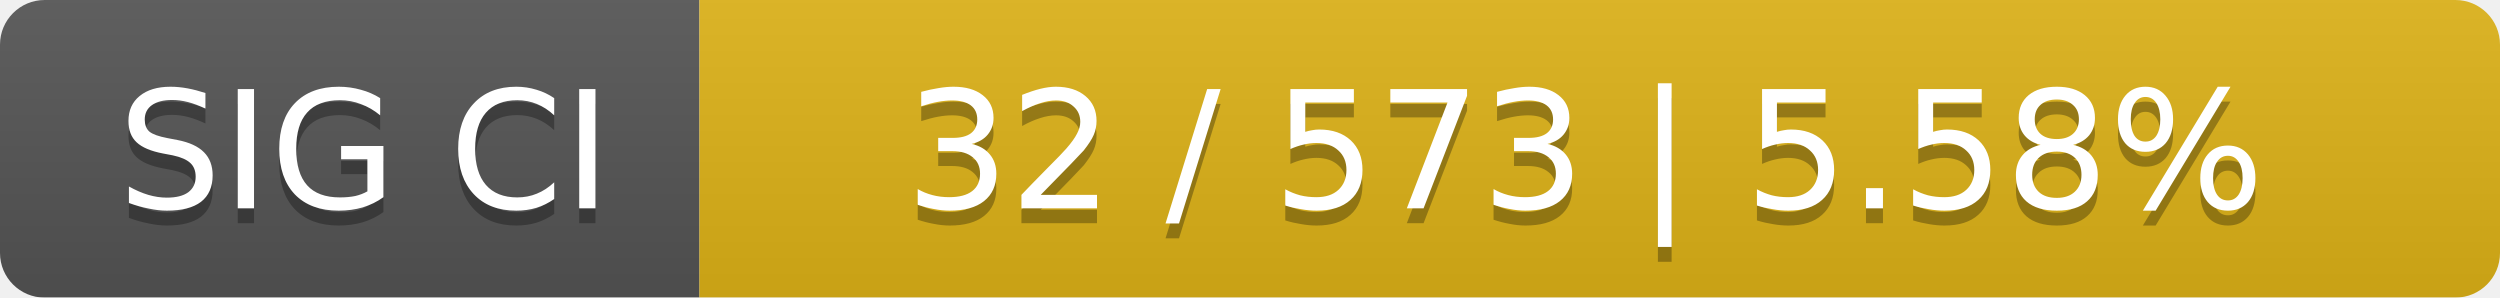
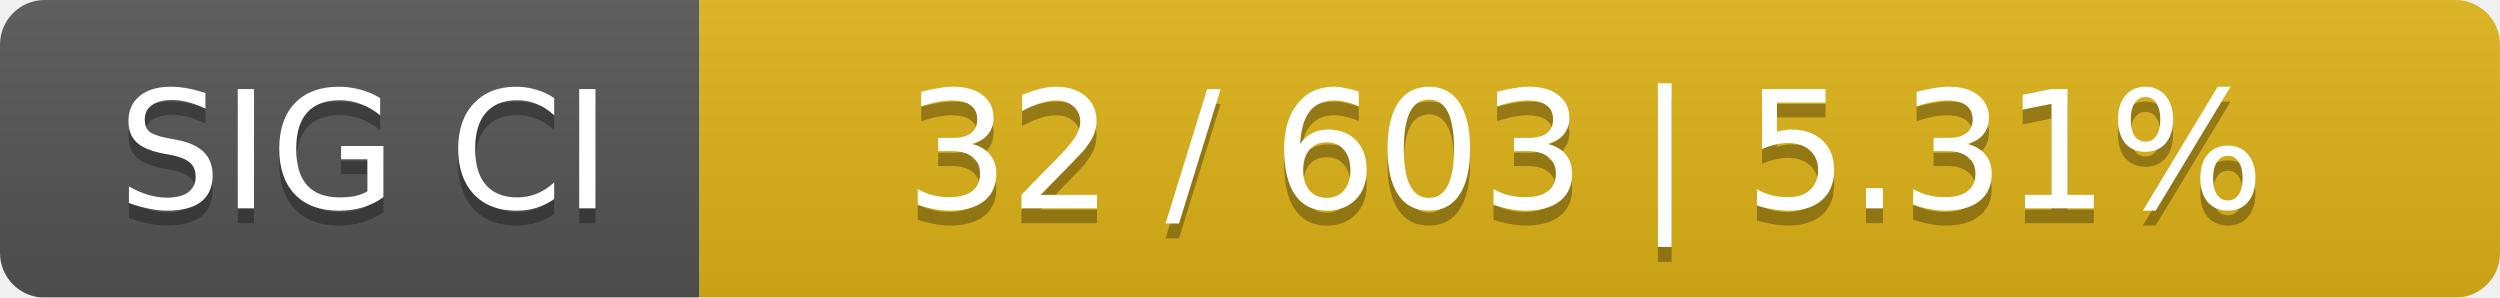
<svg xmlns="http://www.w3.org/2000/svg" width="168" height="20">
  <linearGradient id="smooth" x2="0" y2="100%">
    <stop offset="0" stop-color="#bbb" stop-opacity=".1" />
    <stop offset="1" stop-opacity=".1" />
  </linearGradient>
  <mask id="round">
    <rect width="168" height="20" rx="3" fill="#fff" />
  </mask>
  <g mask="url(#round)">
    <rect width="47" height="20" fill="#555" />
    <rect x="47" width="121" height="20" fill="#dfb317" />
    <rect width="168" height="20" fill="url(#smooth)" />
  </g>
  <g fill="#fff" text-anchor="middle" font-family="DejaVu Sans,Verdana,Geneva,sans-serif" font-size="11">
    <text x="24.5" y="15" fill="#010101" fill-opacity=".3">SIG CI</text>
    <text x="24.5" y="14">SIG CI</text>
-     <text x="106.5" y="15" fill="#010101" fill-opacity=".3">32 / 573    |    5.58%</text>
-     <text x="106.5" y="14">32 / 573    |    5.58%</text>
+     <text x="106.5" y="15" fill="#010101" fill-opacity=".3">32 / 603    |    5.31%</text>
+     <text x="106.5" y="14">32 / 603    |    5.31%</text>
  </g>
</svg>
